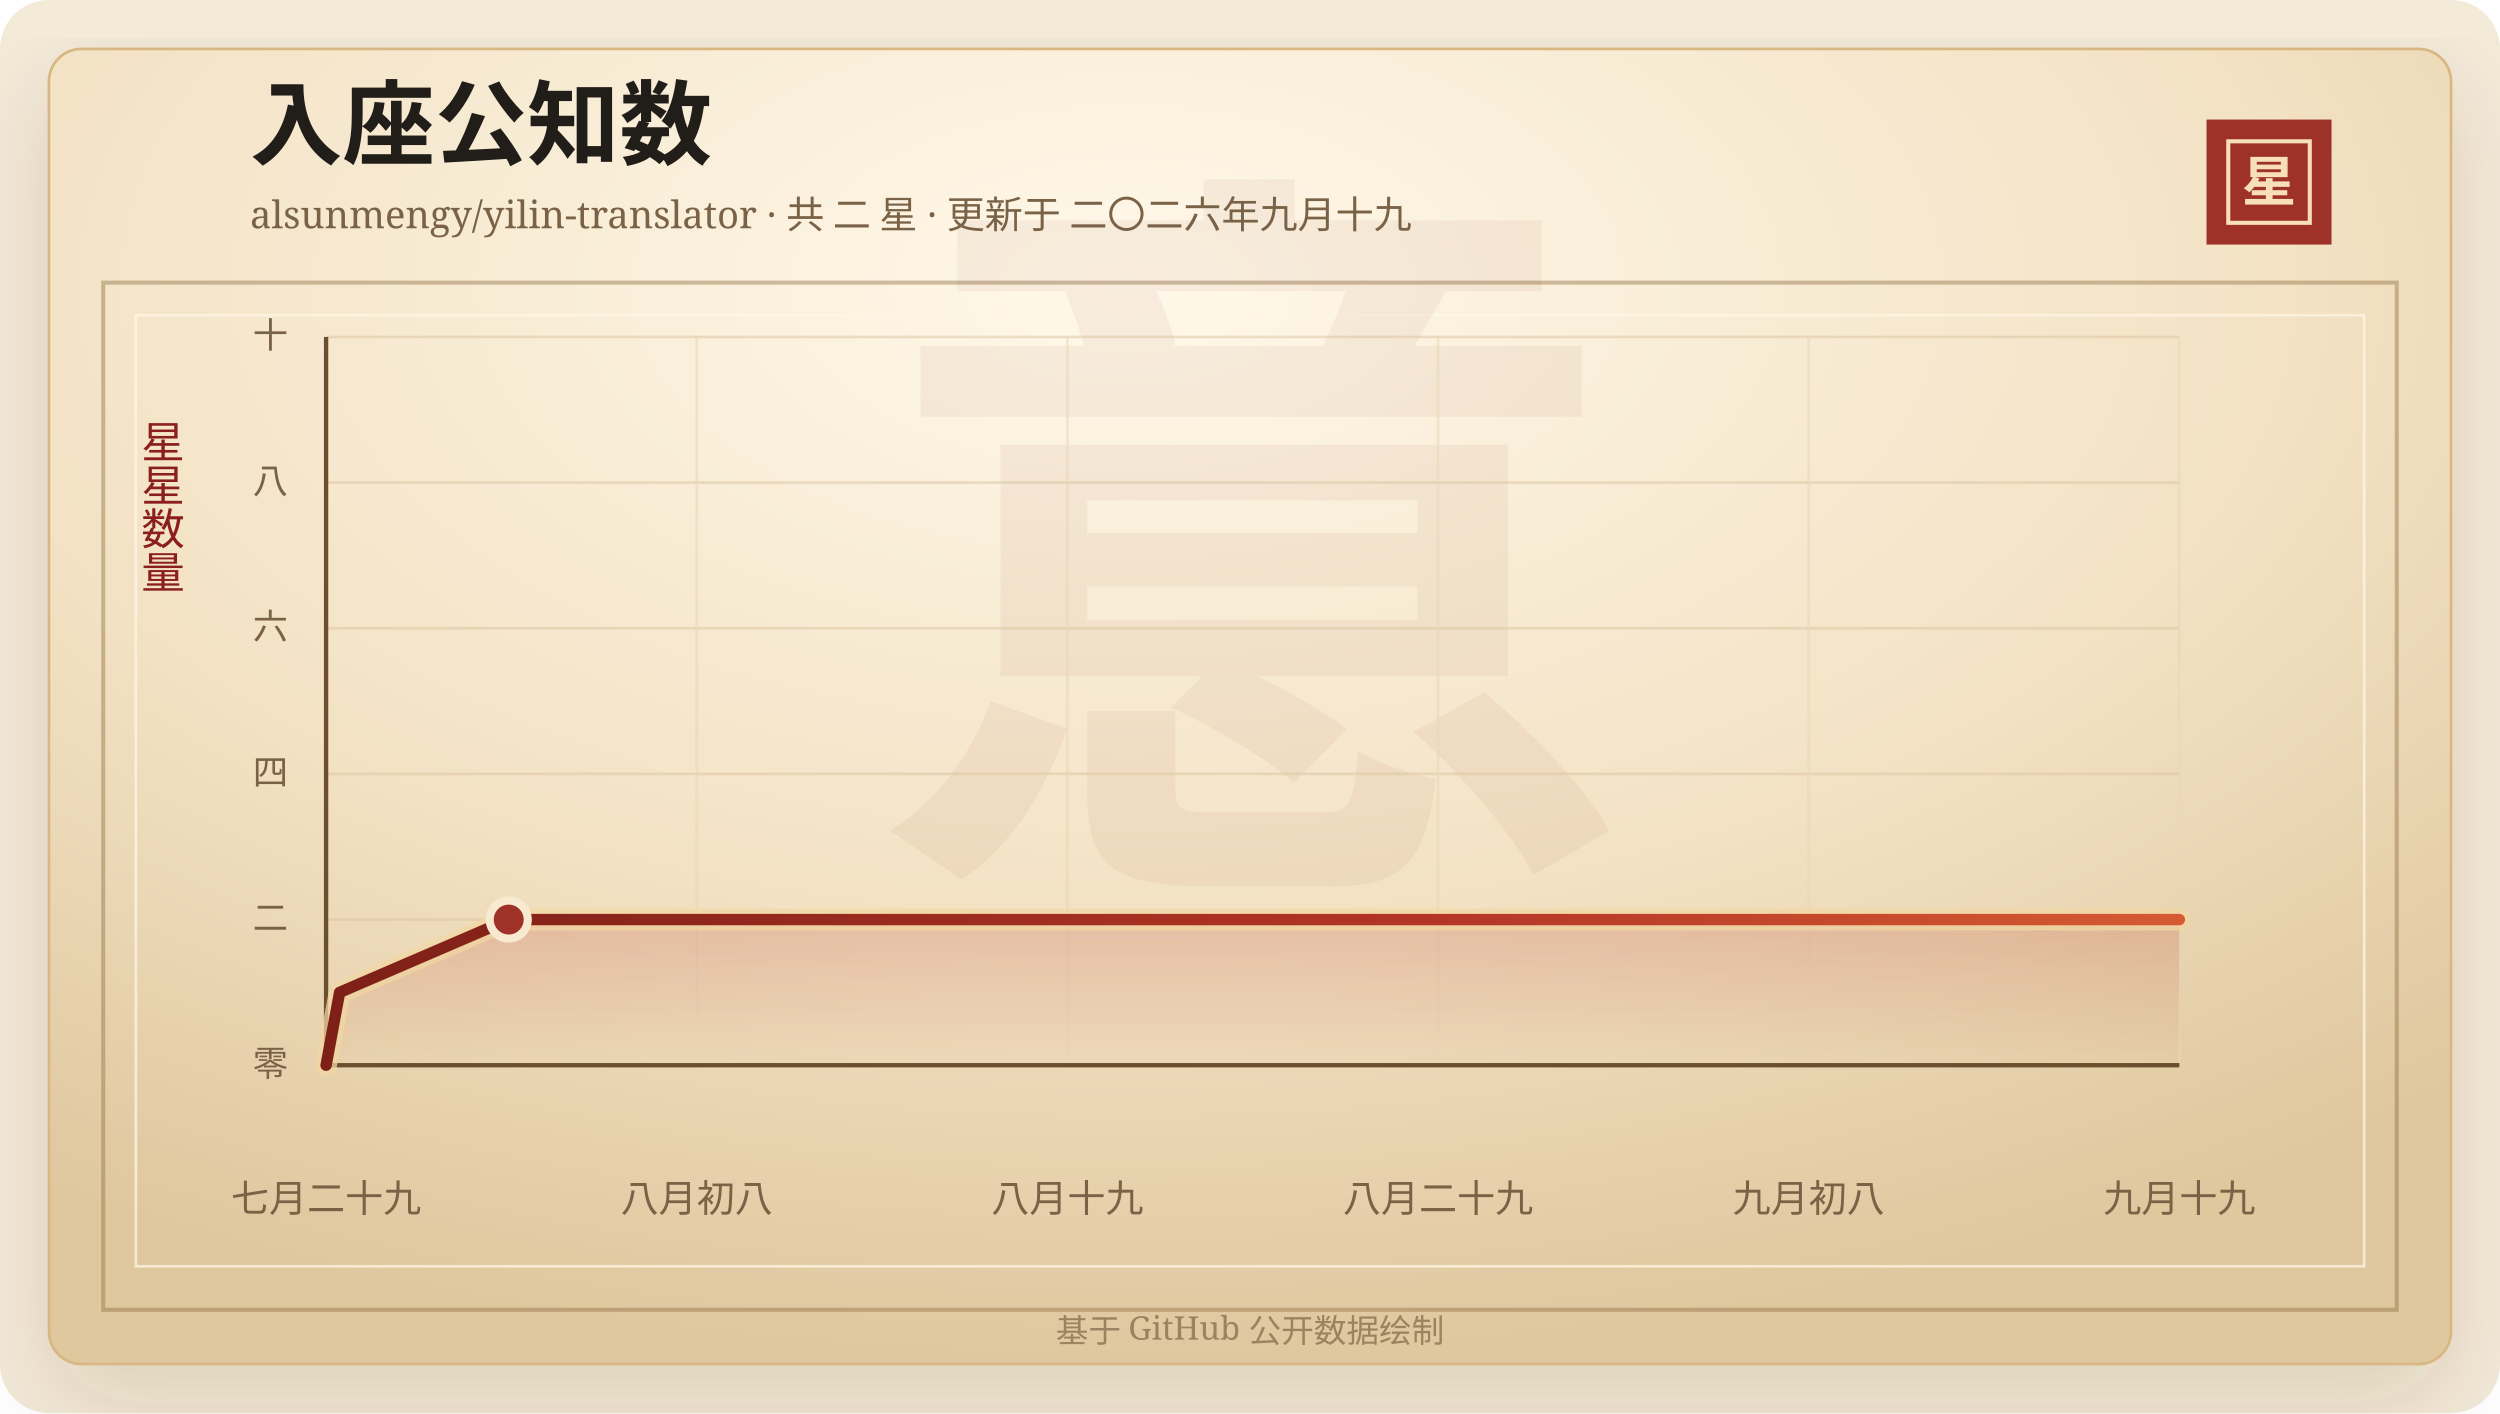
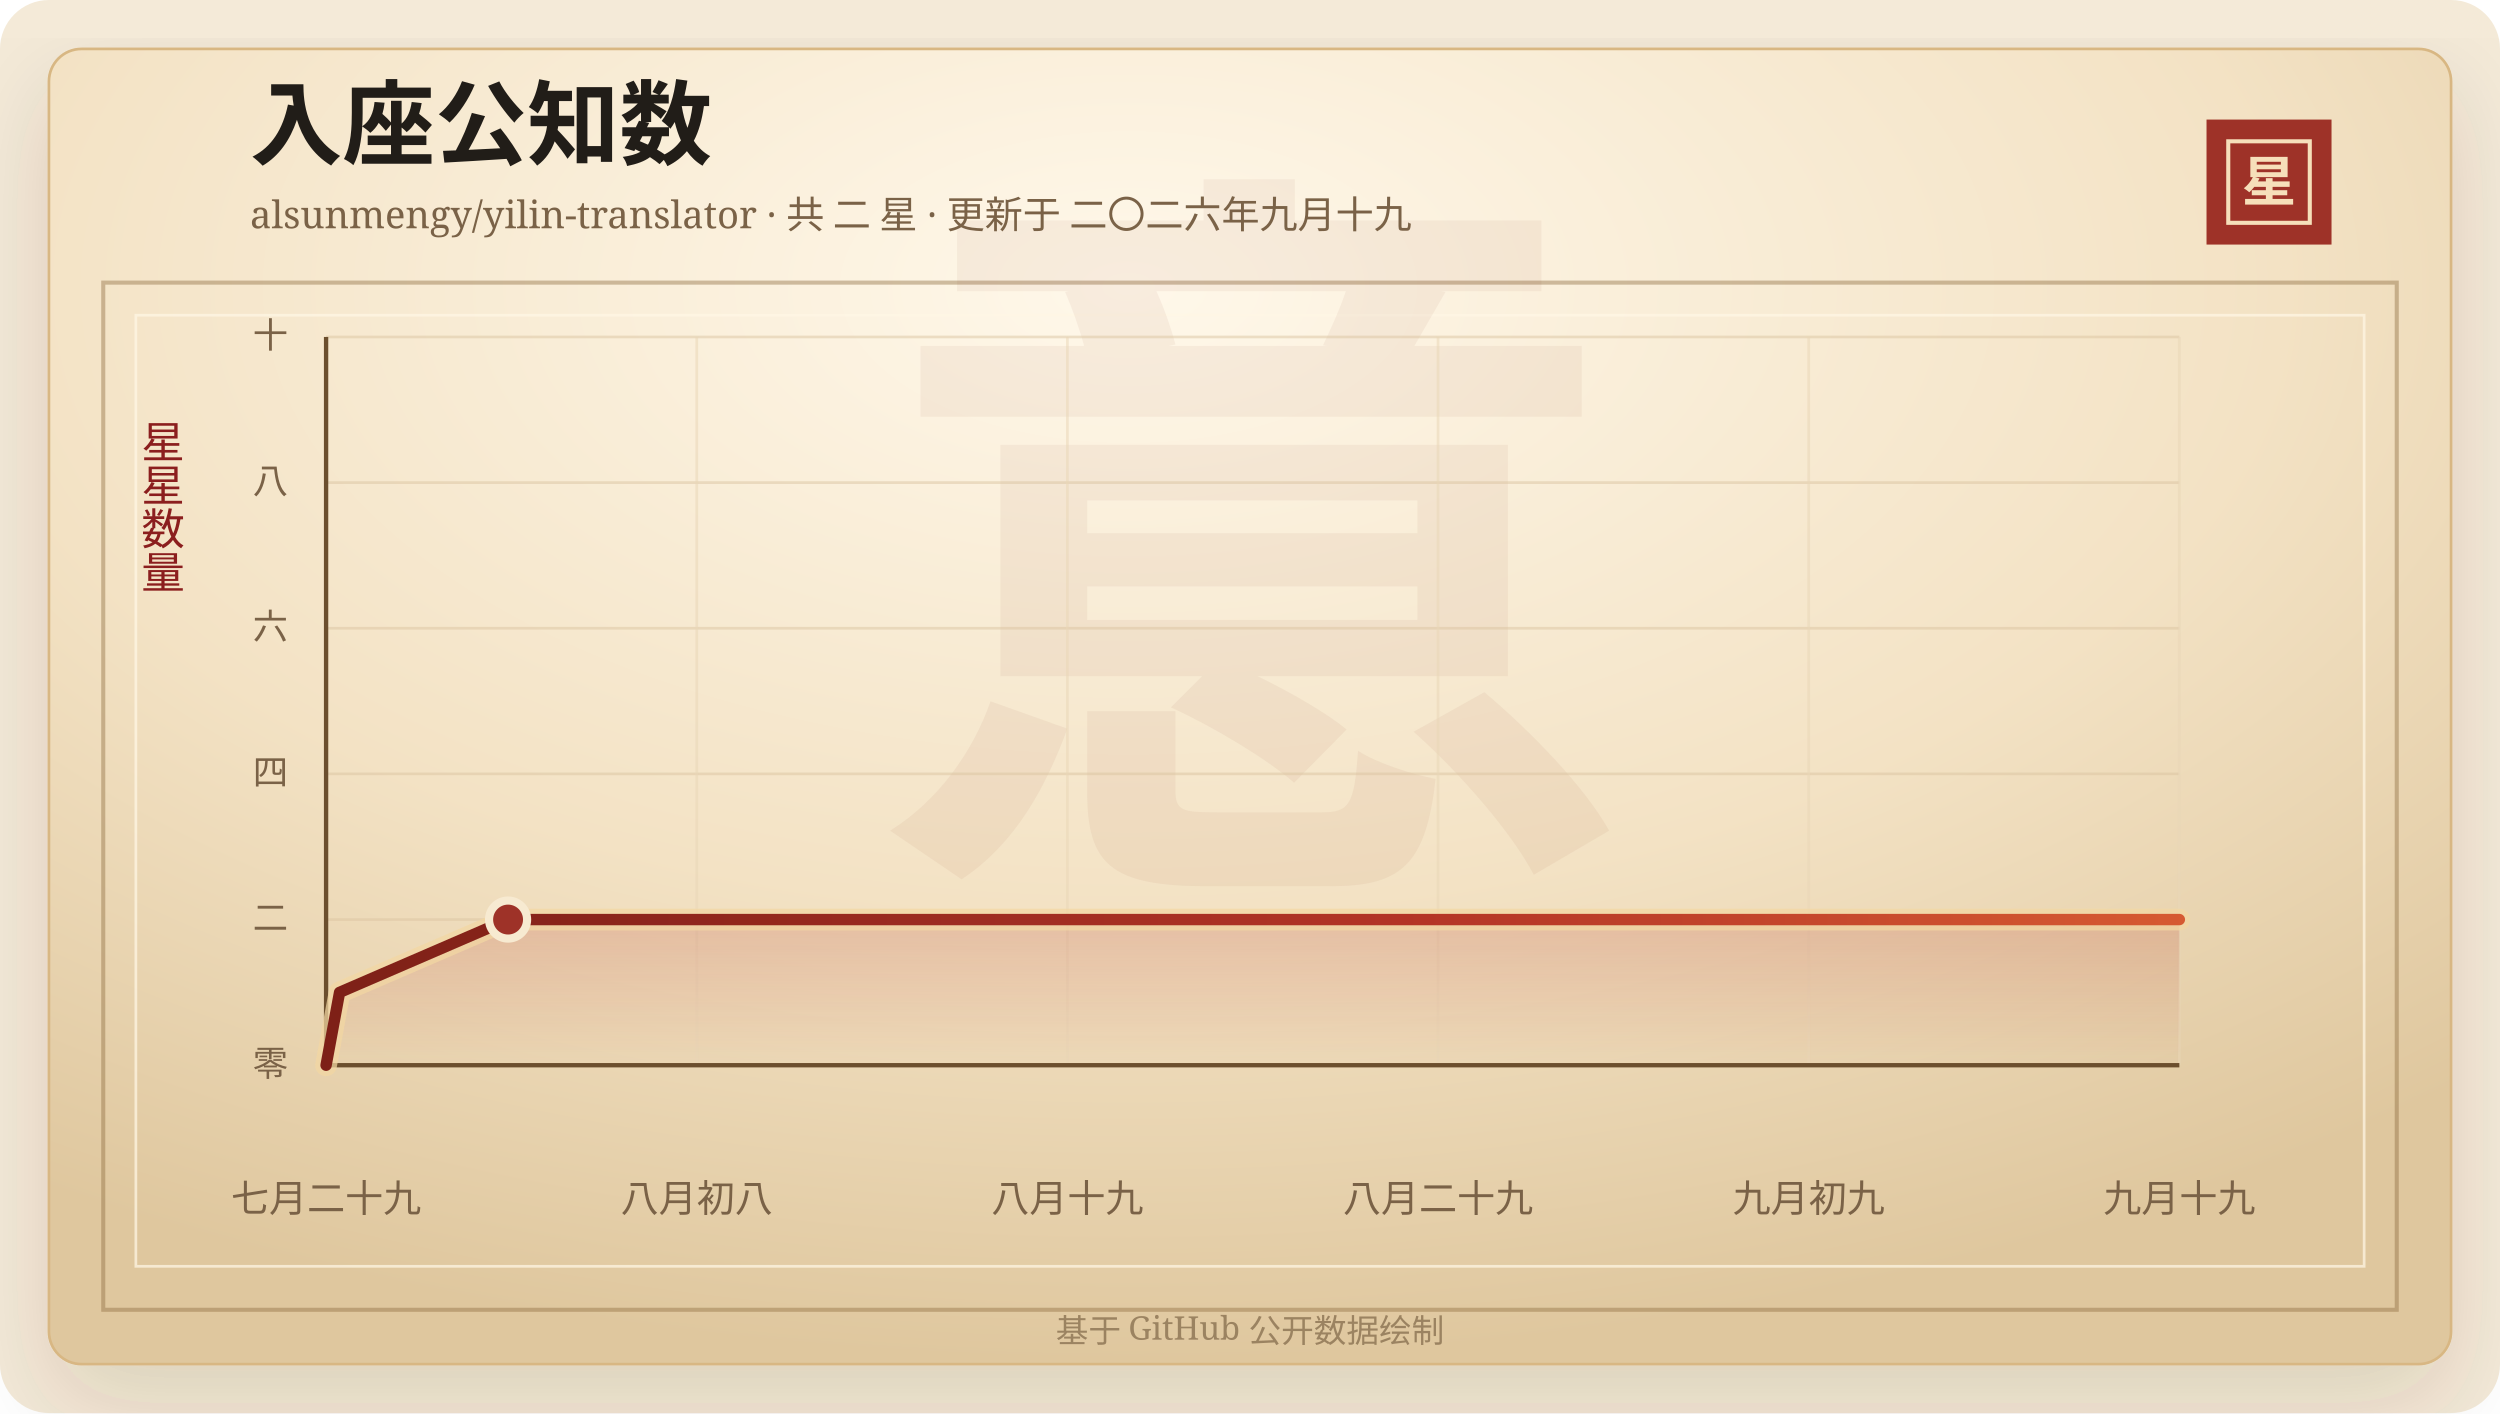
<svg xmlns="http://www.w3.org/2000/svg" width="920" height="520" viewBox="0 0 920 520" role="img" aria-labelledby="title desc">
  <defs>
    <linearGradient id="line" x1="0" x2="1" y1="0" y2="0">
      <stop offset="0%" stop-color="#7d2017" />
      <stop offset="58%" stop-color="#b33426" />
      <stop offset="100%" stop-color="#d65a32" />
    </linearGradient>
    <linearGradient id="area" x1="0" x2="0" y1="0" y2="1">
      <stop offset="0%" stop-color="#b33426" stop-opacity="0.2" />
      <stop offset="100%" stop-color="#b33426" stop-opacity="0" />
    </linearGradient>
    <radialGradient id="paper" cx="45%" cy="18%" r="82%">
      <stop offset="0%" stop-color="#fff8ea" />
      <stop offset="58%" stop-color="#f3e2c4" />
      <stop offset="100%" stop-color="#dfc79e" />
    </radialGradient>
    <filter id="shadow" x="-20%" y="-20%" width="140%" height="140%">
      <feDropShadow dx="0" dy="14" stdDeviation="18" flood-color="#3b2a20" flood-opacity="0.14" />
    </filter>
  </defs>
  <rect width="920" height="520" rx="18" fill="#f4ead8" />
  <rect x="18" y="18" width="884" height="484" rx="12" fill="url(#paper)" stroke="#d8b783" filter="url(#shadow)" />
  <rect x="38" y="104" width="844" height="378" fill="none" stroke="#8c6b3f" stroke-opacity="0.42" stroke-width="1.5" />
  <rect x="50" y="116" width="820" height="350" fill="none" stroke="#fff7e5" stroke-opacity="0.72" />
  <text x="460" y="304" text-anchor="middle" fill="#8c342a" fill-opacity="0.06" font-family="Songti SC, STSong, SimSun, serif" font-size="280" font-weight="700">意</text>
  <text x="92" y="58" fill="#211d18" font-family="Songti SC, STSong, SimSun, serif" font-size="34" font-weight="700">入座公知数</text>
  <text x="92" y="84" fill="#7a6247" font-family="Songti SC, STSong, SimSun, serif" font-size="14.0">alsunmengy/yilin-translator · 共 二 星 · 更新于 二〇二六年九月十九</text>
  <rect x="812" y="44" width="46" height="46" fill="#9e3228" />
  <rect x="820" y="52" width="30" height="30" fill="none" stroke="#f6dfba" stroke-width="1.5" />
  <text x="835" y="74" text-anchor="middle" fill="#f6dfba" font-family="Songti SC, STSong, SimSun, serif" font-size="20" font-weight="700">星</text>
  <text x="60" y="166" text-anchor="middle" fill="#8b1e1e" font-family="Songti SC, STSong, SimSun, serif" font-size="16" writing-mode="vertical-rl">星星数量</text>
  <line x1="120" y1="392.00" x2="802" y2="392.00" stroke="#d9c29e" stroke-opacity="0.48" />
  <text x="106" y="396.00" text-anchor="end" fill="#7a6247" font-family="Songti SC, STSong, SimSun, serif" font-size="13">零</text>
  <line x1="120" y1="338.40" x2="802" y2="338.40" stroke="#d9c29e" stroke-opacity="0.48" />
  <text x="106" y="342.40" text-anchor="end" fill="#7a6247" font-family="Songti SC, STSong, SimSun, serif" font-size="13">二</text>
  <line x1="120" y1="284.80" x2="802" y2="284.80" stroke="#d9c29e" stroke-opacity="0.48" />
  <text x="106" y="288.80" text-anchor="end" fill="#7a6247" font-family="Songti SC, STSong, SimSun, serif" font-size="13">四</text>
  <line x1="120" y1="231.20" x2="802" y2="231.20" stroke="#d9c29e" stroke-opacity="0.48" />
  <text x="106" y="235.20" text-anchor="end" fill="#7a6247" font-family="Songti SC, STSong, SimSun, serif" font-size="13">六</text>
  <line x1="120" y1="177.60" x2="802" y2="177.60" stroke="#d9c29e" stroke-opacity="0.48" />
  <text x="106" y="181.60" text-anchor="end" fill="#7a6247" font-family="Songti SC, STSong, SimSun, serif" font-size="13">八</text>
  <line x1="120" y1="124.00" x2="802" y2="124.00" stroke="#d9c29e" stroke-opacity="0.48" />
  <text x="106" y="128.00" text-anchor="end" fill="#7a6247" font-family="Songti SC, STSong, SimSun, serif" font-size="13">十</text>
  <line x1="120.00" y1="124" x2="120.00" y2="392" stroke="#ead6b7" stroke-opacity="0.54" />
  <text x="120.00" y="446" text-anchor="middle" fill="#7a6247" font-family="Songti SC, STSong, SimSun, serif" font-size="14">七月二十九</text>
  <line x1="256.40" y1="124" x2="256.40" y2="392" stroke="#ead6b7" stroke-opacity="0.54" />
  <text x="256.40" y="446" text-anchor="middle" fill="#7a6247" font-family="Songti SC, STSong, SimSun, serif" font-size="14">八月初八</text>
  <line x1="392.80" y1="124" x2="392.80" y2="392" stroke="#ead6b7" stroke-opacity="0.54" />
  <text x="392.80" y="446" text-anchor="middle" fill="#7a6247" font-family="Songti SC, STSong, SimSun, serif" font-size="14">八月十九</text>
  <line x1="529.20" y1="124" x2="529.20" y2="392" stroke="#ead6b7" stroke-opacity="0.54" />
  <text x="529.20" y="446" text-anchor="middle" fill="#7a6247" font-family="Songti SC, STSong, SimSun, serif" font-size="14">八月二十九</text>
  <line x1="665.60" y1="124" x2="665.60" y2="392" stroke="#ead6b7" stroke-opacity="0.54" />
-   <text x="665.60" y="446" text-anchor="middle" fill="#7a6247" font-family="Songti SC, STSong, SimSun, serif" font-size="14">九月初八</text>
+   <text x="665.60" y="446" text-anchor="middle" fill="#7a6247" font-family="Songti SC, STSong, SimSun, serif" font-size="14">九月初九</text>
  <line x1="802.00" y1="124" x2="802.00" y2="392" stroke="#ead6b7" stroke-opacity="0.54" />
  <text x="802.00" y="446" text-anchor="middle" fill="#7a6247" font-family="Songti SC, STSong, SimSun, serif" font-size="14">九月十九</text>
  <line x1="120" y1="392" x2="802" y2="392" stroke="#6c4f2e" stroke-width="1.6" />
  <line x1="120" y1="124" x2="120" y2="392" stroke="#6c4f2e" stroke-width="1.6" />
-   <polygon points="120.00,392.00 120.00,392.00 124.98,365.20 187.21,338.40 802.00,338.40 802.00,392.00" fill="url(#area)" />
-   <polyline points="120.00,392.00 124.98,365.20 187.21,338.40 802.00,338.40" fill="none" stroke="#f3d7a2" stroke-width="8" stroke-linecap="round" stroke-linejoin="round" opacity="0.72" />
-   <polyline points="120.00,392.00 124.98,365.20 187.21,338.40 802.00,338.40" fill="none" stroke="url(#line)" stroke-width="4.2" stroke-linecap="round" stroke-linejoin="round" />
-   <circle cx="187.21" cy="338.40" r="7" fill="#9e3228" stroke="#f7ead1" stroke-width="3" />
+   <polygon points="120.00,392.00 120.00,392.00 124.96,365.20 186.97,338.40 802.00,338.40 802.00,392.00" fill="url(#area)" />
+   <polyline points="120.00,392.00 124.96,365.20 186.97,338.40 802.00,338.40" fill="none" stroke="#f3d7a2" stroke-width="8" stroke-linecap="round" stroke-linejoin="round" opacity="0.72" />
+   <polyline points="120.00,392.00 124.96,365.20 186.97,338.40 802.00,338.40" fill="none" stroke="url(#line)" stroke-width="4.2" stroke-linecap="round" stroke-linejoin="round" />
+   <circle cx="186.97" cy="338.40" r="7" fill="#9e3228" stroke="#f7ead1" stroke-width="3" />
  <text x="460" y="494" text-anchor="middle" fill="#9b8361" font-family="Songti SC, STSong, SimSun, serif" font-size="12">基于 GitHub 公开数据绘制</text>
</svg>
